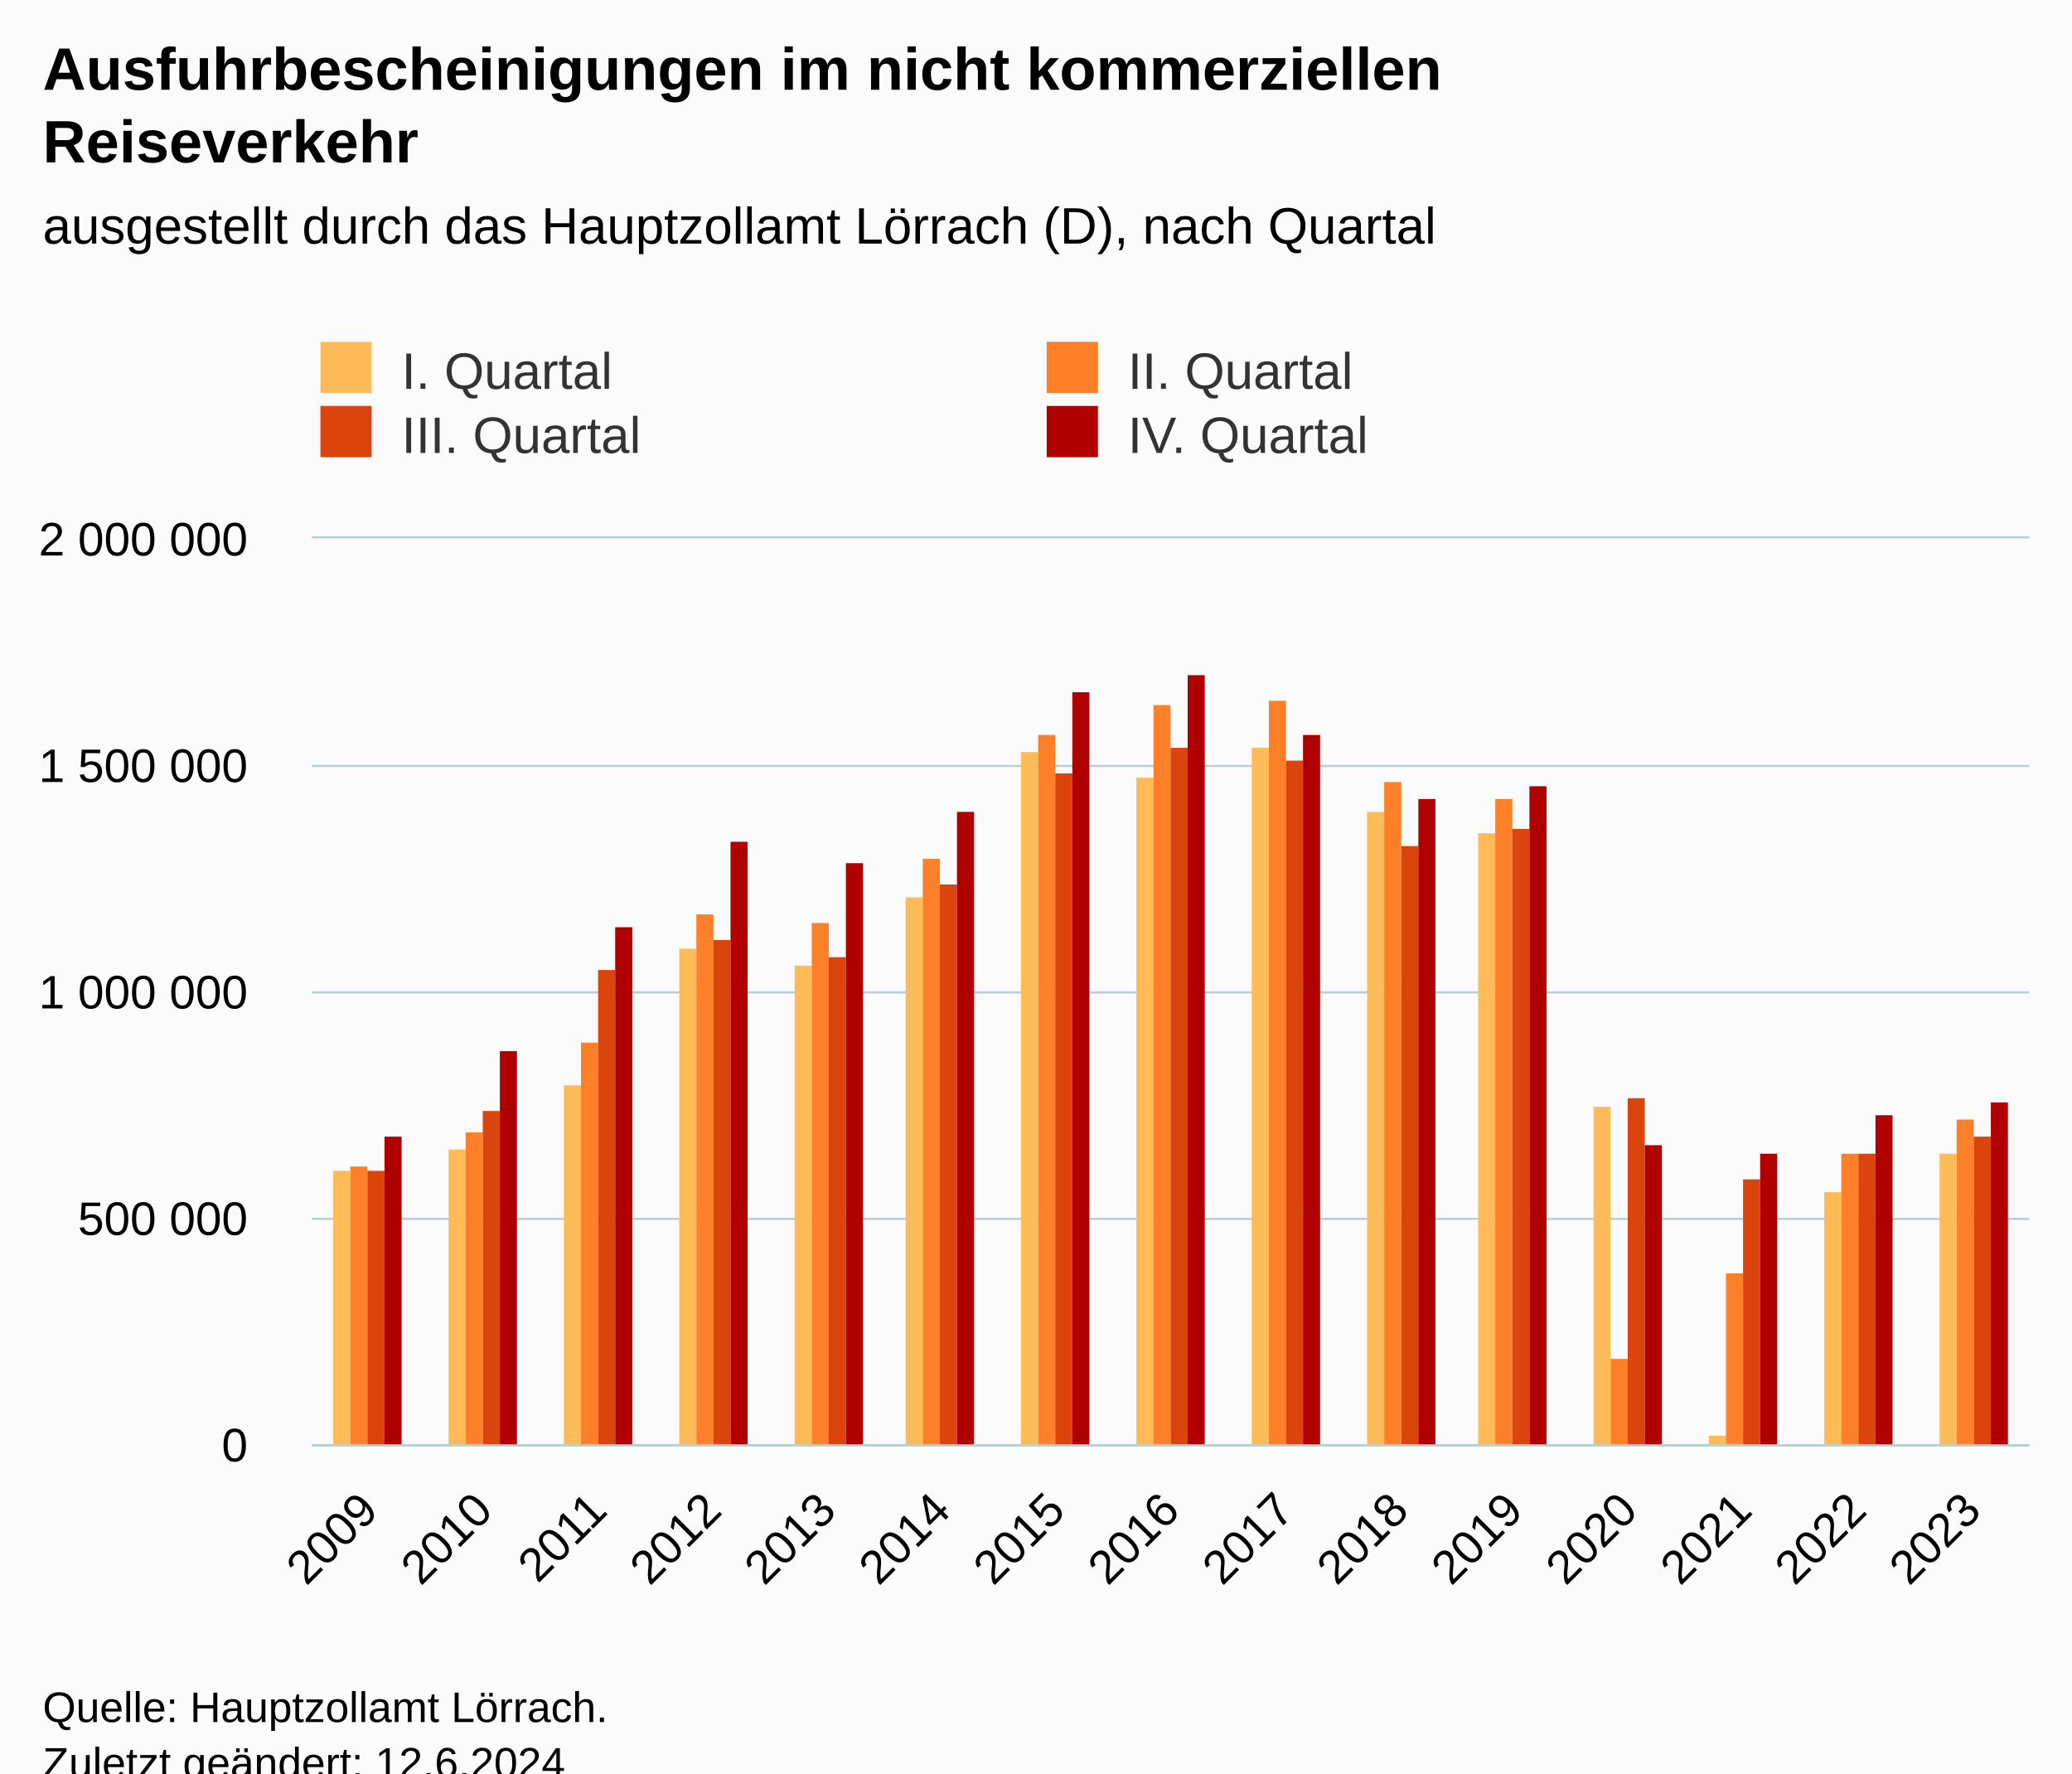
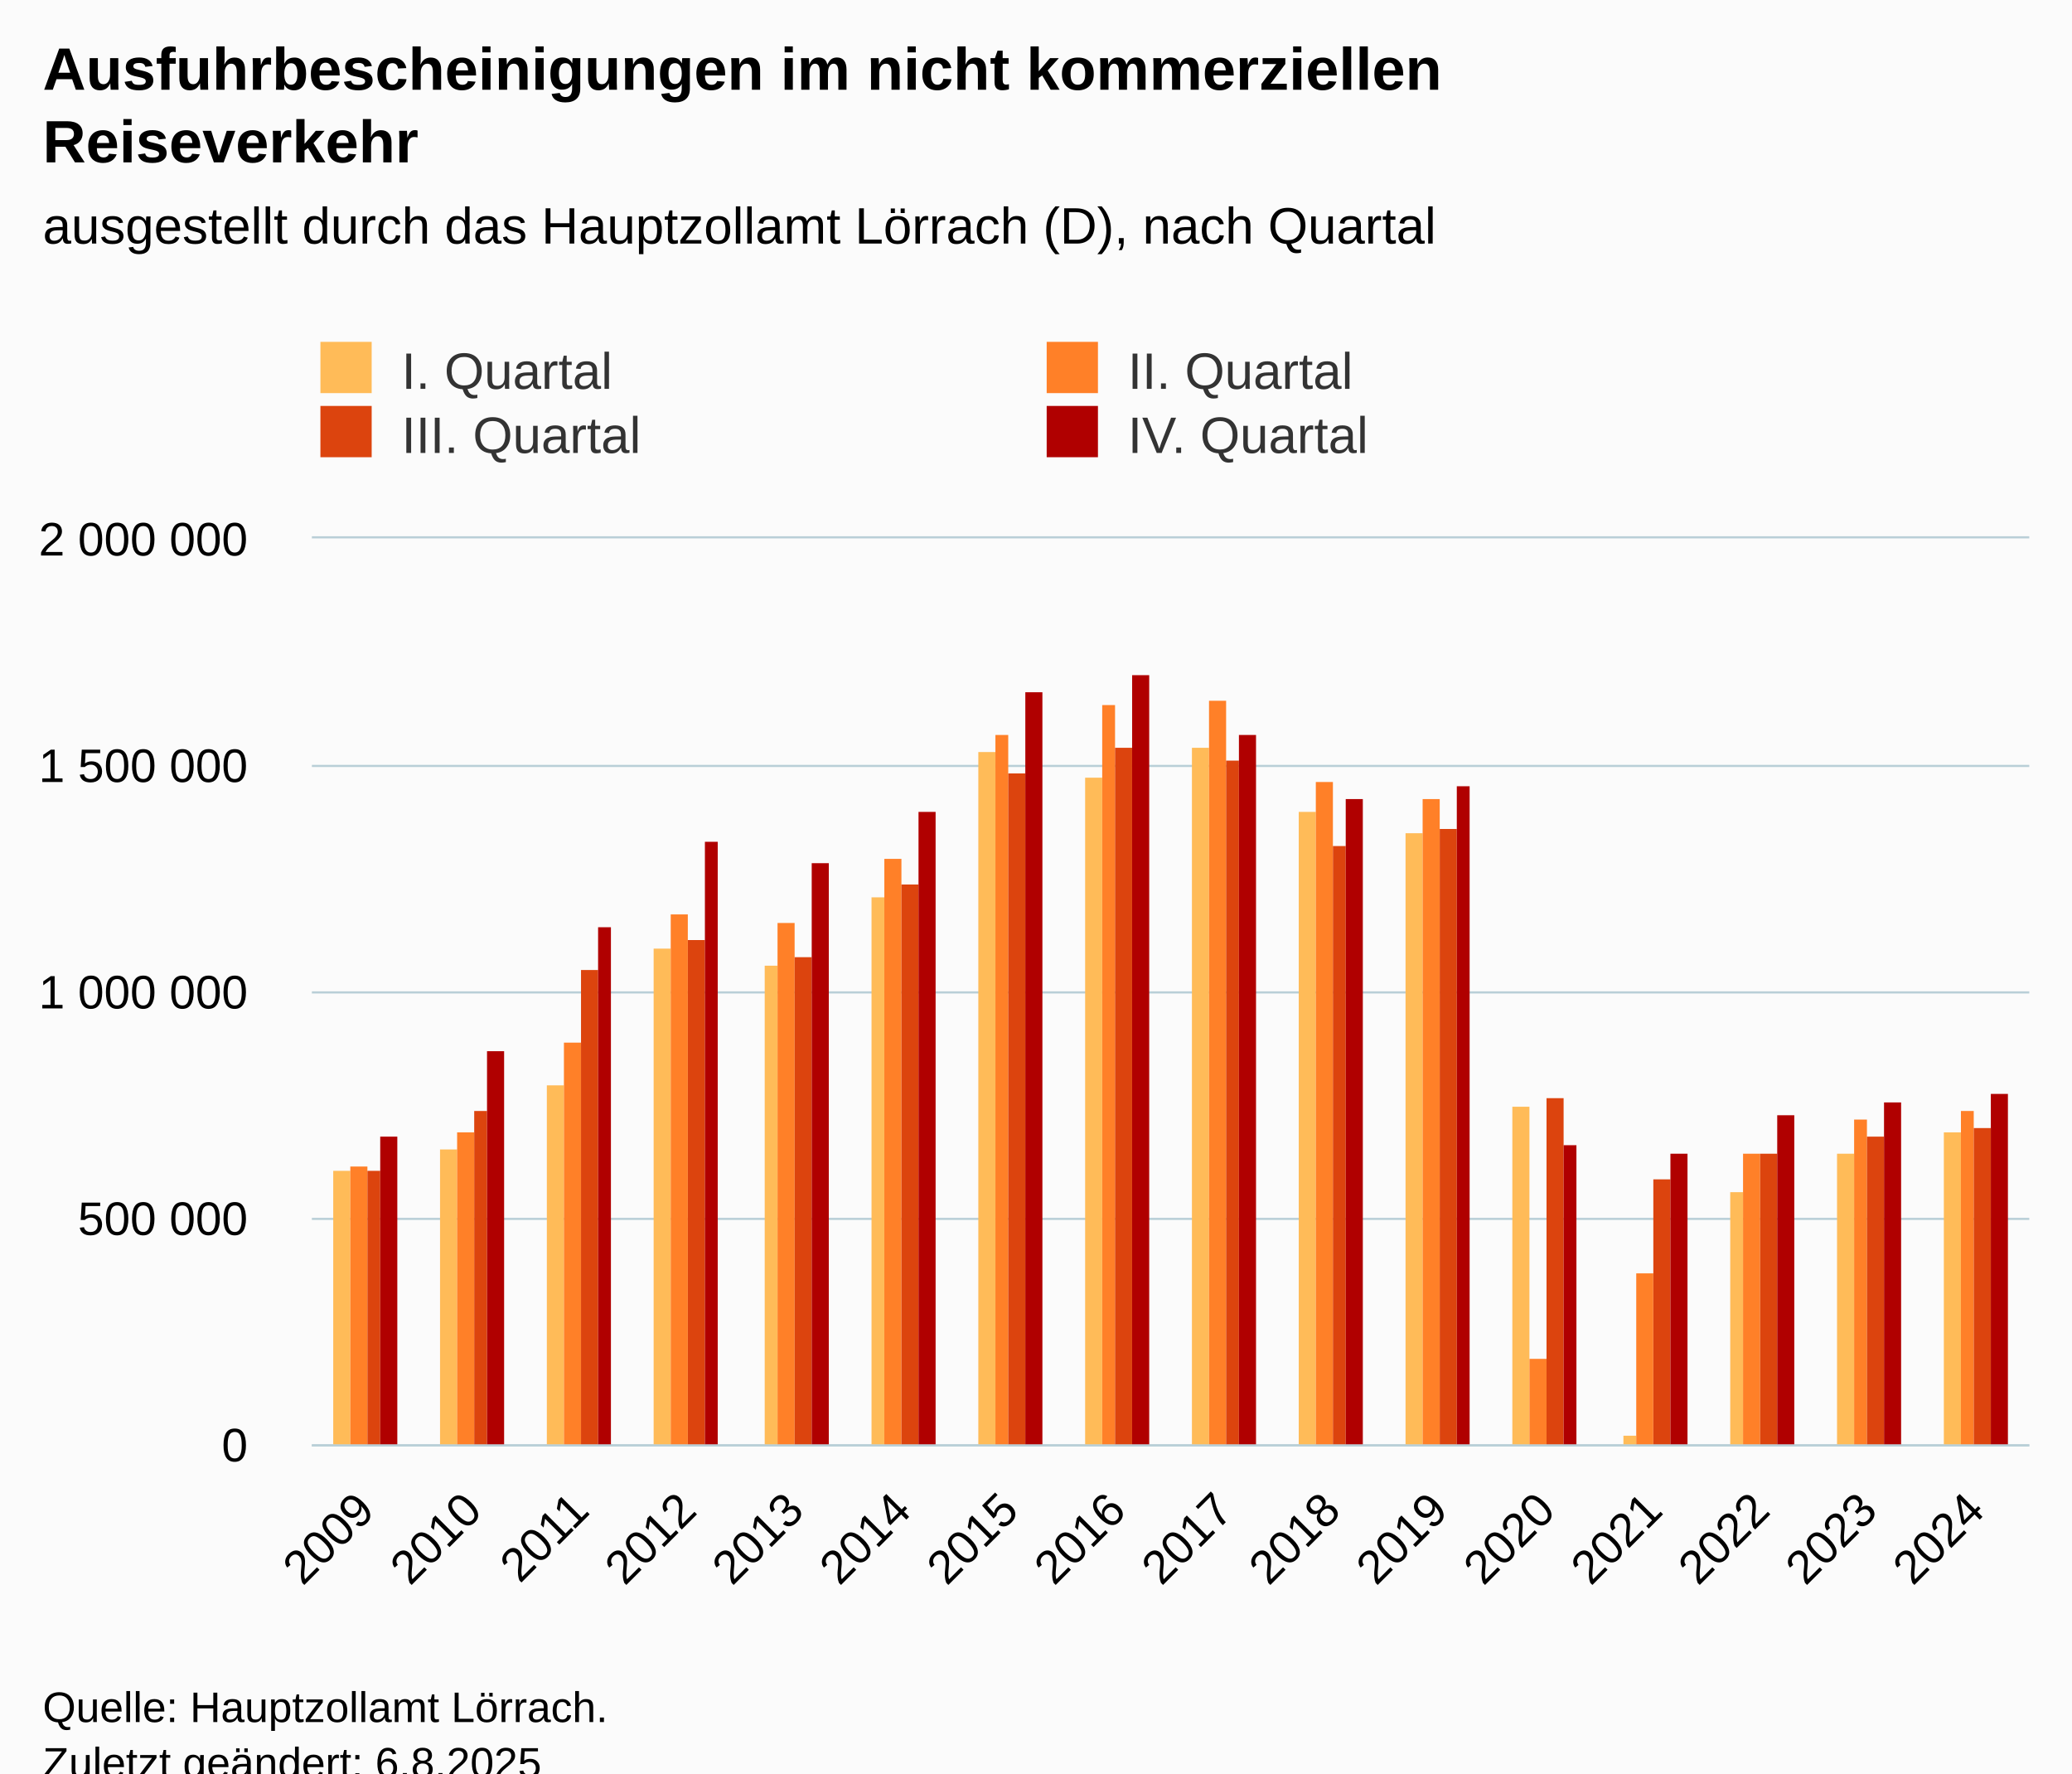
<svg xmlns="http://www.w3.org/2000/svg" version="1.1" class="highcharts-root" style="font-family:Arial;font-size:12px;" viewBox="0 0 485 415">
  <defs>
-     <clipPath id="highcharts-ohyvkxc-67-">
+     <clipPath id="highcharts-w8aq8uv-71-">
      <rect x="0" y="0" width="402" height="212" fill="none" />
    </clipPath>
-     <clipPath id="highcharts-ohyvkxc-83-">
+     <clipPath id="highcharts-w8aq8uv-88-">
      <rect x="0" y="0" width="402" height="212" fill="none" />
    </clipPath>
-     <clipPath id="highcharts-ohyvkxc-129-">
+     <clipPath id="highcharts-w8aq8uv-137-">
      <rect x="73" y="126" width="402" height="212" fill="none" />
    </clipPath>
  </defs>
  <rect fill="#fbfbfb" class="highcharts-background" x="0" y="0" width="485" height="428" rx="0" ry="0" />
  <rect fill="none" class="highcharts-plot-background" x="73" y="126" width="402" height="212" />
  <g class="highcharts-pane-group" data-z-index="0" />
  <g class="highcharts-grid highcharts-xaxis-grid" data-z-index="1">
-     <path fill="none" data-z-index="1" class="highcharts-grid-line" d="M 99.5 126 L 99.5 338" opacity="1" />
-     <path fill="none" data-z-index="1" class="highcharts-grid-line" d="M 126.5 126 L 126.5 338" opacity="1" />
-     <path fill="none" data-z-index="1" class="highcharts-grid-line" d="M 152.5 126 L 152.5 338" opacity="1" />
-     <path fill="none" data-z-index="1" class="highcharts-grid-line" d="M 179.5 126 L 179.5 338" opacity="1" />
-     <path fill="none" data-z-index="1" class="highcharts-grid-line" d="M 206.5 126 L 206.5 338" opacity="1" />
-     <path fill="none" data-z-index="1" class="highcharts-grid-line" d="M 233.5 126 L 233.5 338" opacity="1" />
-     <path fill="none" data-z-index="1" class="highcharts-grid-line" d="M 260.5 126 L 260.5 338" opacity="1" />
-     <path fill="none" data-z-index="1" class="highcharts-grid-line" d="M 286.5 126 L 286.5 338" opacity="1" />
-     <path fill="none" data-z-index="1" class="highcharts-grid-line" d="M 313.5 126 L 313.5 338" opacity="1" />
-     <path fill="none" data-z-index="1" class="highcharts-grid-line" d="M 340.5 126 L 340.5 338" opacity="1" />
-     <path fill="none" data-z-index="1" class="highcharts-grid-line" d="M 367.5 126 L 367.5 338" opacity="1" />
-     <path fill="none" data-z-index="1" class="highcharts-grid-line" d="M 394.5 126 L 394.5 338" opacity="1" />
-     <path fill="none" data-z-index="1" class="highcharts-grid-line" d="M 420.5 126 L 420.5 338" opacity="1" />
-     <path fill="none" data-z-index="1" class="highcharts-grid-line" d="M 447.5 126 L 447.5 338" opacity="1" />
+     <path fill="none" data-z-index="1" class="highcharts-grid-line" d="M 97.5 126 L 97.5 338" opacity="1" />
+     <path fill="none" data-z-index="1" class="highcharts-grid-line" d="M 122.5 126 L 122.5 338" opacity="1" />
+     <path fill="none" data-z-index="1" class="highcharts-grid-line" d="M 147.5 126 L 147.5 338" opacity="1" />
+     <path fill="none" data-z-index="1" class="highcharts-grid-line" d="M 173.5 126 L 173.5 338" opacity="1" />
+     <path fill="none" data-z-index="1" class="highcharts-grid-line" d="M 198.5 126 L 198.5 338" opacity="1" />
+     <path fill="none" data-z-index="1" class="highcharts-grid-line" d="M 223.5 126 L 223.5 338" opacity="1" />
+     <path fill="none" data-z-index="1" class="highcharts-grid-line" d="M 248.5 126 L 248.5 338" opacity="1" />
+     <path fill="none" data-z-index="1" class="highcharts-grid-line" d="M 273.5 126 L 273.5 338" opacity="1" />
+     <path fill="none" data-z-index="1" class="highcharts-grid-line" d="M 298.5 126 L 298.5 338" opacity="1" />
+     <path fill="none" data-z-index="1" class="highcharts-grid-line" d="M 323.5 126 L 323.5 338" opacity="1" />
+     <path fill="none" data-z-index="1" class="highcharts-grid-line" d="M 348.5 126 L 348.5 338" opacity="1" />
+     <path fill="none" data-z-index="1" class="highcharts-grid-line" d="M 374.5 126 L 374.5 338" opacity="1" />
+     <path fill="none" data-z-index="1" class="highcharts-grid-line" d="M 399.5 126 L 399.5 338" opacity="1" />
+     <path fill="none" data-z-index="1" class="highcharts-grid-line" d="M 424.5 126 L 424.5 338" opacity="1" />
+     <path fill="none" data-z-index="1" class="highcharts-grid-line" d="M 449.5 126 L 449.5 338" opacity="1" />
    <path fill="none" data-z-index="1" class="highcharts-grid-line" d="M 474.5 126 L 474.5 338" opacity="1" />
    <path fill="none" data-z-index="1" class="highcharts-grid-line" d="M 72.5 126 L 72.5 338" opacity="1" />
  </g>
  <g class="highcharts-grid highcharts-yaxis-grid" data-z-index="1">
    <path fill="none" stroke="#B9CFD7" stroke-width="0.5" data-z-index="1" class="highcharts-grid-line" d="M 73 338.25 L 475 338.25" opacity="1" />
    <path fill="none" stroke="#B9CFD7" stroke-width="0.5" data-z-index="1" class="highcharts-grid-line" d="M 73 285.25 L 475 285.25" opacity="1" />
    <path fill="none" stroke="#B9CFD7" stroke-width="0.5" data-z-index="1" class="highcharts-grid-line" d="M 73 232.25 L 475 232.25" opacity="1" />
    <path fill="none" stroke="#B9CFD7" stroke-width="0.5" data-z-index="1" class="highcharts-grid-line" d="M 73 179.25 L 475 179.25" opacity="1" />
    <path fill="none" stroke="#B9CFD7" stroke-width="0.5" data-z-index="1" class="highcharts-grid-line" d="M 73 125.75 L 475 125.75" opacity="1" />
  </g>
  <rect fill="none" class="highcharts-plot-border" data-z-index="1" x="73" y="126" width="402" height="212" />
  <g class="highcharts-axis highcharts-xaxis" data-z-index="2">
    <path fill="none" class="highcharts-axis-line" stroke="#B9CFD7" stroke-width="0.5" data-z-index="7" d="M 73 338.25 L 475 338.25" />
  </g>
  <g class="highcharts-axis highcharts-yaxis" data-z-index="2">
    <path fill="none" class="highcharts-axis-line" data-z-index="7" d="M 73 126 L 73 338" />
  </g>
  <g class="highcharts-series-group" data-z-index="3">
-     <g class="highcharts-series highcharts-series-0 highcharts-column-series" data-z-index="0.1" opacity="1" transform="translate(73,126) scale(1 1)" clip-path="url(#highcharts-ohyvkxc-83-)">
+     <g class="highcharts-series highcharts-series-0 highcharts-column-series" data-z-index="0.1" opacity="1" transform="translate(73,126) scale(1 1)" clip-path="url(#highcharts-w8aq8uv-88-)">
      <rect x="5" y="148" width="4" height="65" fill="#FFBB58" opacity="1" class="highcharts-point" />
-       <rect x="32" y="143" width="4" height="70" fill="#FFBB58" opacity="1" class="highcharts-point" />
-       <rect x="59" y="128" width="4" height="85" fill="#FFBB58" opacity="1" class="highcharts-point" />
-       <rect x="86" y="96" width="4" height="117" fill="#FFBB58" opacity="1" class="highcharts-point" />
-       <rect x="113" y="100" width="4" height="113" fill="#FFBB58" opacity="1" class="highcharts-point" />
-       <rect x="139" y="84" width="4" height="129" fill="#FFBB58" opacity="1" class="highcharts-point" />
-       <rect x="166" y="50" width="4" height="163" fill="#FFBB58" opacity="1" class="highcharts-point" />
-       <rect x="193" y="56" width="4" height="157" fill="#FFBB58" opacity="1" class="highcharts-point" />
-       <rect x="220" y="49" width="4" height="164" fill="#FFBB58" opacity="1" class="highcharts-point" />
-       <rect x="247" y="64" width="4" height="149" fill="#FFBB58" opacity="1" class="highcharts-point" />
-       <rect x="273" y="69" width="4" height="144" fill="#FFBB58" opacity="1" class="highcharts-point" />
-       <rect x="300" y="133" width="4" height="80" fill="#FFBB58" opacity="1" class="highcharts-point" />
-       <rect x="327" y="210" width="4" height="3" fill="#FFBB58" opacity="1" class="highcharts-point" />
-       <rect x="354" y="153" width="4" height="60" fill="#FFBB58" opacity="1" class="highcharts-point" />
-       <rect x="381" y="144" width="4" height="69" fill="#FFBB58" opacity="1" class="highcharts-point" />
+       <rect x="30" y="143" width="4" height="70" fill="#FFBB58" opacity="1" class="highcharts-point" />
+       <rect x="55" y="128" width="4" height="85" fill="#FFBB58" opacity="1" class="highcharts-point" />
+       <rect x="80" y="96" width="4" height="117" fill="#FFBB58" opacity="1" class="highcharts-point" />
+       <rect x="106" y="100" width="3" height="113" fill="#FFBB58" opacity="1" class="highcharts-point" />
+       <rect x="131" y="84" width="3" height="129" fill="#FFBB58" opacity="1" class="highcharts-point" />
+       <rect x="156" y="50" width="4" height="163" fill="#FFBB58" opacity="1" class="highcharts-point" />
+       <rect x="181" y="56" width="4" height="157" fill="#FFBB58" opacity="1" class="highcharts-point" />
+       <rect x="206" y="49" width="4" height="164" fill="#FFBB58" opacity="1" class="highcharts-point" />
+       <rect x="231" y="64" width="4" height="149" fill="#FFBB58" opacity="1" class="highcharts-point" />
+       <rect x="256" y="69" width="4" height="144" fill="#FFBB58" opacity="1" class="highcharts-point" />
+       <rect x="281" y="133" width="4" height="80" fill="#FFBB58" opacity="1" class="highcharts-point" />
+       <rect x="307" y="210" width="3" height="3" fill="#FFBB58" opacity="1" class="highcharts-point" />
+       <rect x="332" y="153" width="3" height="60" fill="#FFBB58" opacity="1" class="highcharts-point" />
+       <rect x="357" y="144" width="4" height="69" fill="#FFBB58" opacity="1" class="highcharts-point" />
+       <rect x="382" y="139" width="4" height="74" fill="#FFBB58" opacity="1" class="highcharts-point" />
    </g>
    <g class="highcharts-markers highcharts-series-0 highcharts-column-series" data-z-index="0.1" opacity="1" transform="translate(73,126) scale(1 1)" clip-path="none" />
-     <g class="highcharts-series highcharts-series-1 highcharts-column-series" data-z-index="0.1" opacity="1" transform="translate(73,126) scale(1 1)" clip-path="url(#highcharts-ohyvkxc-83-)">
+     <g class="highcharts-series highcharts-series-1 highcharts-column-series" data-z-index="0.1" opacity="1" transform="translate(73,126) scale(1 1)" clip-path="url(#highcharts-w8aq8uv-88-)">
      <rect x="9" y="147" width="4" height="66" fill="#FF8028" opacity="1" class="highcharts-point" />
-       <rect x="36" y="139" width="4" height="74" fill="#FF8028" opacity="1" class="highcharts-point" />
-       <rect x="63" y="118" width="4" height="95" fill="#FF8028" opacity="1" class="highcharts-point" />
-       <rect x="90" y="88" width="4" height="125" fill="#FF8028" opacity="1" class="highcharts-point" />
-       <rect x="117" y="90" width="4" height="123" fill="#FF8028" opacity="1" class="highcharts-point" />
-       <rect x="143" y="75" width="4" height="138" fill="#FF8028" opacity="1" class="highcharts-point" />
-       <rect x="170" y="46" width="4" height="167" fill="#FF8028" opacity="1" class="highcharts-point" />
-       <rect x="197" y="39" width="4" height="174" fill="#FF8028" opacity="1" class="highcharts-point" />
-       <rect x="224" y="38" width="4" height="175" fill="#FF8028" opacity="1" class="highcharts-point" />
-       <rect x="251" y="57" width="4" height="156" fill="#FF8028" opacity="1" class="highcharts-point" />
-       <rect x="277" y="61" width="4" height="152" fill="#FF8028" opacity="1" class="highcharts-point" />
-       <rect x="304" y="192" width="4" height="21" fill="#FF8028" opacity="1" class="highcharts-point" />
-       <rect x="331" y="172" width="4" height="41" fill="#FF8028" opacity="1" class="highcharts-point" />
-       <rect x="358" y="144" width="4" height="69" fill="#FF8028" opacity="1" class="highcharts-point" />
-       <rect x="385" y="136" width="4" height="77" fill="#FF8028" opacity="1" class="highcharts-point" />
+       <rect x="34" y="139" width="4" height="74" fill="#FF8028" opacity="1" class="highcharts-point" />
+       <rect x="59" y="118" width="4" height="95" fill="#FF8028" opacity="1" class="highcharts-point" />
+       <rect x="84" y="88" width="4" height="125" fill="#FF8028" opacity="1" class="highcharts-point" />
+       <rect x="109" y="90" width="4" height="123" fill="#FF8028" opacity="1" class="highcharts-point" />
+       <rect x="134" y="75" width="4" height="138" fill="#FF8028" opacity="1" class="highcharts-point" />
+       <rect x="160" y="46" width="3" height="167" fill="#FF8028" opacity="1" class="highcharts-point" />
+       <rect x="185" y="39" width="3" height="174" fill="#FF8028" opacity="1" class="highcharts-point" />
+       <rect x="210" y="38" width="4" height="175" fill="#FF8028" opacity="1" class="highcharts-point" />
+       <rect x="235" y="57" width="4" height="156" fill="#FF8028" opacity="1" class="highcharts-point" />
+       <rect x="260" y="61" width="4" height="152" fill="#FF8028" opacity="1" class="highcharts-point" />
+       <rect x="285" y="192" width="4" height="21" fill="#FF8028" opacity="1" class="highcharts-point" />
+       <rect x="310" y="172" width="4" height="41" fill="#FF8028" opacity="1" class="highcharts-point" />
+       <rect x="335" y="144" width="4" height="69" fill="#FF8028" opacity="1" class="highcharts-point" />
+       <rect x="361" y="136" width="3" height="77" fill="#FF8028" opacity="1" class="highcharts-point" />
+       <rect x="386" y="134" width="3" height="79" fill="#FF8028" opacity="1" class="highcharts-point" />
    </g>
    <g class="highcharts-markers highcharts-series-1 highcharts-column-series" data-z-index="0.1" opacity="1" transform="translate(73,126) scale(1 1)" clip-path="none" />
-     <g class="highcharts-series highcharts-series-2 highcharts-column-series" data-z-index="0.1" opacity="1" transform="translate(73,126) scale(1 1)" clip-path="url(#highcharts-ohyvkxc-83-)">
-       <rect x="13" y="148" width="4" height="65" fill="#DC440E" opacity="1" class="highcharts-point" />
-       <rect x="40" y="134" width="4" height="79" fill="#DC440E" opacity="1" class="highcharts-point" />
-       <rect x="67" y="101" width="4" height="112" fill="#DC440E" opacity="1" class="highcharts-point" />
-       <rect x="94" y="94" width="4" height="119" fill="#DC440E" opacity="1" class="highcharts-point" />
-       <rect x="121" y="98" width="4" height="115" fill="#DC440E" opacity="1" class="highcharts-point" />
-       <rect x="147" y="81" width="4" height="132" fill="#DC440E" opacity="1" class="highcharts-point" />
-       <rect x="174" y="55" width="4" height="158" fill="#DC440E" opacity="1" class="highcharts-point" />
-       <rect x="201" y="49" width="4" height="164" fill="#DC440E" opacity="1" class="highcharts-point" />
-       <rect x="228" y="52" width="4" height="161" fill="#DC440E" opacity="1" class="highcharts-point" />
-       <rect x="255" y="72" width="4" height="141" fill="#DC440E" opacity="1" class="highcharts-point" />
-       <rect x="281" y="68" width="4" height="145" fill="#DC440E" opacity="1" class="highcharts-point" />
-       <rect x="308" y="131" width="4" height="82" fill="#DC440E" opacity="1" class="highcharts-point" />
-       <rect x="335" y="150" width="4" height="63" fill="#DC440E" opacity="1" class="highcharts-point" />
-       <rect x="362" y="144" width="4" height="69" fill="#DC440E" opacity="1" class="highcharts-point" />
-       <rect x="389" y="140" width="4" height="73" fill="#DC440E" opacity="1" class="highcharts-point" />
+     <g class="highcharts-series highcharts-series-2 highcharts-column-series" data-z-index="0.1" opacity="1" transform="translate(73,126) scale(1 1)" clip-path="url(#highcharts-w8aq8uv-88-)">
+       <rect x="13" y="148" width="3" height="65" fill="#DC440E" opacity="1" class="highcharts-point" />
+       <rect x="38" y="134" width="3" height="79" fill="#DC440E" opacity="1" class="highcharts-point" />
+       <rect x="63" y="101" width="4" height="112" fill="#DC440E" opacity="1" class="highcharts-point" />
+       <rect x="88" y="94" width="4" height="119" fill="#DC440E" opacity="1" class="highcharts-point" />
+       <rect x="113" y="98" width="4" height="115" fill="#DC440E" opacity="1" class="highcharts-point" />
+       <rect x="138" y="81" width="4" height="132" fill="#DC440E" opacity="1" class="highcharts-point" />
+       <rect x="163" y="55" width="4" height="158" fill="#DC440E" opacity="1" class="highcharts-point" />
+       <rect x="188" y="49" width="4" height="164" fill="#DC440E" opacity="1" class="highcharts-point" />
+       <rect x="214" y="52" width="3" height="161" fill="#DC440E" opacity="1" class="highcharts-point" />
+       <rect x="239" y="72" width="3" height="141" fill="#DC440E" opacity="1" class="highcharts-point" />
+       <rect x="264" y="68" width="4" height="145" fill="#DC440E" opacity="1" class="highcharts-point" />
+       <rect x="289" y="131" width="4" height="82" fill="#DC440E" opacity="1" class="highcharts-point" />
+       <rect x="314" y="150" width="4" height="63" fill="#DC440E" opacity="1" class="highcharts-point" />
+       <rect x="339" y="144" width="4" height="69" fill="#DC440E" opacity="1" class="highcharts-point" />
+       <rect x="364" y="140" width="4" height="73" fill="#DC440E" opacity="1" class="highcharts-point" />
+       <rect x="389" y="138" width="4" height="75" fill="#DC440E" opacity="1" class="highcharts-point" />
    </g>
    <g class="highcharts-markers highcharts-series-2 highcharts-column-series" data-z-index="0.1" opacity="1" transform="translate(73,126) scale(1 1)" clip-path="none" />
-     <g class="highcharts-series highcharts-series-3 highcharts-column-series" data-z-index="0.1" opacity="1" transform="translate(73,126) scale(1 1)" clip-path="url(#highcharts-ohyvkxc-83-)">
-       <rect x="17" y="140" width="4" height="73" fill="#B00000" opacity="1" class="highcharts-point" />
-       <rect x="44" y="120" width="4" height="93" fill="#B00000" opacity="1" class="highcharts-point" />
-       <rect x="71" y="91" width="4" height="122" fill="#B00000" opacity="1" class="highcharts-point" />
-       <rect x="98" y="71" width="4" height="142" fill="#B00000" opacity="1" class="highcharts-point" />
-       <rect x="125" y="76" width="4" height="137" fill="#B00000" opacity="1" class="highcharts-point" />
-       <rect x="151" y="64" width="4" height="149" fill="#B00000" opacity="1" class="highcharts-point" />
-       <rect x="178" y="36" width="4" height="177" fill="#B00000" opacity="1" class="highcharts-point" />
-       <rect x="205" y="32" width="4" height="181" fill="#B00000" opacity="1" class="highcharts-point" />
-       <rect x="232" y="46" width="4" height="167" fill="#B00000" opacity="1" class="highcharts-point" />
-       <rect x="259" y="61" width="4" height="152" fill="#B00000" opacity="1" class="highcharts-point" />
-       <rect x="285" y="58" width="4" height="155" fill="#B00000" opacity="1" class="highcharts-point" />
-       <rect x="312" y="142" width="4" height="71" fill="#B00000" opacity="1" class="highcharts-point" />
-       <rect x="339" y="144" width="4" height="69" fill="#B00000" opacity="1" class="highcharts-point" />
-       <rect x="366" y="135" width="4" height="78" fill="#B00000" opacity="1" class="highcharts-point" />
-       <rect x="393" y="132" width="4" height="81" fill="#B00000" opacity="1" class="highcharts-point" />
+     <g class="highcharts-series highcharts-series-3 highcharts-column-series" data-z-index="0.1" opacity="1" transform="translate(73,126) scale(1 1)" clip-path="url(#highcharts-w8aq8uv-88-)">
+       <rect x="16" y="140" width="4" height="73" fill="#B00000" opacity="1" class="highcharts-point" />
+       <rect x="41" y="120" width="4" height="93" fill="#B00000" opacity="1" class="highcharts-point" />
+       <rect x="67" y="91" width="3" height="122" fill="#B00000" opacity="1" class="highcharts-point" />
+       <rect x="92" y="71" width="3" height="142" fill="#B00000" opacity="1" class="highcharts-point" />
+       <rect x="117" y="76" width="4" height="137" fill="#B00000" opacity="1" class="highcharts-point" />
+       <rect x="142" y="64" width="4" height="149" fill="#B00000" opacity="1" class="highcharts-point" />
+       <rect x="167" y="36" width="4" height="177" fill="#B00000" opacity="1" class="highcharts-point" />
+       <rect x="192" y="32" width="4" height="181" fill="#B00000" opacity="1" class="highcharts-point" />
+       <rect x="217" y="46" width="4" height="167" fill="#B00000" opacity="1" class="highcharts-point" />
+       <rect x="242" y="61" width="4" height="152" fill="#B00000" opacity="1" class="highcharts-point" />
+       <rect x="268" y="58" width="3" height="155" fill="#B00000" opacity="1" class="highcharts-point" />
+       <rect x="293" y="142" width="3" height="71" fill="#B00000" opacity="1" class="highcharts-point" />
+       <rect x="318" y="144" width="4" height="69" fill="#B00000" opacity="1" class="highcharts-point" />
+       <rect x="343" y="135" width="4" height="78" fill="#B00000" opacity="1" class="highcharts-point" />
+       <rect x="368" y="132" width="4" height="81" fill="#B00000" opacity="1" class="highcharts-point" />
+       <rect x="393" y="130" width="4" height="83" fill="#B00000" opacity="1" class="highcharts-point" />
    </g>
    <g class="highcharts-markers highcharts-series-3 highcharts-column-series" data-z-index="0.1" opacity="1" transform="translate(73,126) scale(1 1)" clip-path="none" />
  </g>
  <text x="10" text-anchor="start" class="highcharts-title" data-z-index="4" style="color:#000000;font-size:14px;font-weight:bold;fill:#000000;" y="21">
    <tspan>Ausfuhrbescheinigungen im nicht kommerziellen</tspan>
    <tspan dy="17" x="10">Reiseverkehr</tspan>
  </text>
  <text x="10" text-anchor="start" class="highcharts-subtitle" data-z-index="4" style="color:#000000;font-size:12px;font-weight:normal;fill:#000000;" y="57">
    <tspan>ausgestellt durch das Hauptzollamt Lörrach (D), nach Quartal</tspan>
  </text>
  <text x="10" text-anchor="start" class="highcharts-caption" data-z-index="4" style="color:#666666;fill:#666666;" y="385" />
  <g class="highcharts-legend" data-z-index="7" transform="translate(65,73)">
    <rect fill="none" class="highcharts-legend-box" rx="0" ry="0" x="0" y="0" width="336" height="41" visibility="visible" />
    <g data-z-index="1">
      <g>
        <g class="highcharts-legend-item highcharts-column-series highcharts-color-undefined highcharts-series-0" data-z-index="1" transform="translate(8,3)">
          <text x="21" style="color:#333333;cursor:pointer;font-size:12px;font-weight:normal;fill:#333333;" text-anchor="start" data-z-index="2" y="15">
            <tspan>I. Quartal</tspan>
          </text>
          <rect x="2" y="4" width="12" height="12" fill="#FFBB58" class="highcharts-point" data-z-index="3" />
        </g>
        <g class="highcharts-legend-item highcharts-column-series highcharts-color-undefined highcharts-series-1" data-z-index="1" transform="translate(178,3)">
          <text x="21" y="15" style="color:#333333;cursor:pointer;font-size:12px;font-weight:normal;fill:#333333;" text-anchor="start" data-z-index="2">
            <tspan>II. Quartal</tspan>
          </text>
          <rect x="2" y="4" width="12" height="12" fill="#FF8028" class="highcharts-point" data-z-index="3" />
        </g>
        <g class="highcharts-legend-item highcharts-column-series highcharts-color-undefined highcharts-series-2" data-z-index="1" transform="translate(8,18)">
          <text x="21" y="15" style="color:#333333;cursor:pointer;font-size:12px;font-weight:normal;fill:#333333;" text-anchor="start" data-z-index="2">
            <tspan>III. Quartal</tspan>
          </text>
          <rect x="2" y="4" width="12" height="12" fill="#DC440E" class="highcharts-point" data-z-index="3" />
        </g>
        <g class="highcharts-legend-item highcharts-column-series highcharts-color-undefined highcharts-series-3" data-z-index="1" transform="translate(178,18)">
          <text x="21" y="15" style="color:#333333;cursor:pointer;font-size:12px;font-weight:normal;fill:#333333;" text-anchor="start" data-z-index="2">
            <tspan>IV. Quartal</tspan>
          </text>
          <rect x="2" y="4" width="12" height="12" fill="#B00000" class="highcharts-point" data-z-index="3" />
        </g>
      </g>
    </g>
  </g>
  <g class="highcharts-axis-labels highcharts-xaxis-labels" data-z-index="7">
-     <text x="88.993" style="color:#000000;cursor:default;font-size:11px;fill:#000000;" text-anchor="end" transform="translate(0,0) rotate(-45 88.99272 354)" y="354" opacity="1">2009</text>
-     <text x="115.793" style="color:#000000;cursor:default;font-size:11px;fill:#000000;" text-anchor="end" transform="translate(0,0) rotate(-45 115.7927 354)" y="354" opacity="1">2010</text>
-     <text x="142.593" style="color:#000000;cursor:default;font-size:11px;fill:#000000;" text-anchor="end" transform="translate(0,0) rotate(-45 142.5927 354)" y="354" opacity="1">2011</text>
-     <text x="169.393" style="color:#000000;cursor:default;font-size:11px;fill:#000000;" text-anchor="end" transform="translate(0,0) rotate(-45 169.3927 354)" y="354" opacity="1">2012</text>
-     <text x="196.193" style="color:#000000;cursor:default;font-size:11px;fill:#000000;" text-anchor="end" transform="translate(0,0) rotate(-45 196.1927 354)" y="354" opacity="1">2013</text>
-     <text x="222.993" style="color:#000000;cursor:default;font-size:11px;fill:#000000;" text-anchor="end" transform="translate(0,0) rotate(-45 222.9927 354)" y="354" opacity="1">2014</text>
-     <text x="249.793" style="color:#000000;cursor:default;font-size:11px;fill:#000000;" text-anchor="end" transform="translate(0,0) rotate(-45 249.7927 354)" y="354" opacity="1">2015</text>
-     <text x="276.593" style="color:#000000;cursor:default;font-size:11px;fill:#000000;" text-anchor="end" transform="translate(0,0) rotate(-45 276.5927 354)" y="354" opacity="1">2016</text>
-     <text x="303.393" style="color:#000000;cursor:default;font-size:11px;fill:#000000;" text-anchor="end" transform="translate(0,0) rotate(-45 303.3927 354)" y="354" opacity="1">2017</text>
-     <text x="330.193" style="color:#000000;cursor:default;font-size:11px;fill:#000000;" text-anchor="end" transform="translate(0,0) rotate(-45 330.1927 354)" y="354" opacity="1">2018</text>
-     <text x="356.993" style="color:#000000;cursor:default;font-size:11px;fill:#000000;" text-anchor="end" transform="translate(0,0) rotate(-45 356.9927 354)" y="354" opacity="1">2019</text>
-     <text x="383.793" style="color:#000000;cursor:default;font-size:11px;fill:#000000;" text-anchor="end" transform="translate(0,0) rotate(-45 383.7927 354)" y="354" opacity="1">2020</text>
-     <text x="410.593" style="color:#000000;cursor:default;font-size:11px;fill:#000000;" text-anchor="end" transform="translate(0,0) rotate(-45 410.5927 354)" y="354" opacity="1">2021</text>
-     <text x="437.393" style="color:#000000;cursor:default;font-size:11px;fill:#000000;" text-anchor="end" transform="translate(0,0) rotate(-45 437.3927 354)" y="354" opacity="1">2022</text>
-     <text x="464.193" style="color:#000000;cursor:default;font-size:11px;fill:#000000;" text-anchor="end" transform="translate(0,0) rotate(-45 464.1927 354)" y="354" opacity="1">2023</text>
+     <text x="88.155" style="color:#000000;cursor:default;font-size:11px;fill:#000000;" text-anchor="end" transform="translate(0,0) rotate(-45 88.15522 354)" y="354" opacity="1">2009</text>
+     <text x="113.28" style="color:#000000;cursor:default;font-size:11px;fill:#000000;" text-anchor="end" transform="translate(0,0) rotate(-45 113.2802 354)" y="354" opacity="1">2010</text>
+     <text x="138.405" style="color:#000000;cursor:default;font-size:11px;fill:#000000;" text-anchor="end" transform="translate(0,0) rotate(-45 138.4052 354)" y="354" opacity="1">2011</text>
+     <text x="163.53" style="color:#000000;cursor:default;font-size:11px;fill:#000000;" text-anchor="end" transform="translate(0,0) rotate(-45 163.5302 354)" y="354" opacity="1">2012</text>
+     <text x="188.655" style="color:#000000;cursor:default;font-size:11px;fill:#000000;" text-anchor="end" transform="translate(0,0) rotate(-45 188.6552 354)" y="354" opacity="1">2013</text>
+     <text x="213.78" style="color:#000000;cursor:default;font-size:11px;fill:#000000;" text-anchor="end" transform="translate(0,0) rotate(-45 213.7802 354)" y="354" opacity="1">2014</text>
+     <text x="238.905" style="color:#000000;cursor:default;font-size:11px;fill:#000000;" text-anchor="end" transform="translate(0,0) rotate(-45 238.9052 354)" y="354" opacity="1">2015</text>
+     <text x="264.03" style="color:#000000;cursor:default;font-size:11px;fill:#000000;" text-anchor="end" transform="translate(0,0) rotate(-45 264.0302 354)" y="354" opacity="1">2016</text>
+     <text x="289.155" style="color:#000000;cursor:default;font-size:11px;fill:#000000;" text-anchor="end" transform="translate(0,0) rotate(-45 289.1552 354)" y="354" opacity="1">2017</text>
+     <text x="314.28" style="color:#000000;cursor:default;font-size:11px;fill:#000000;" text-anchor="end" transform="translate(0,0) rotate(-45 314.2802 354)" y="354" opacity="1">2018</text>
+     <text x="339.405" style="color:#000000;cursor:default;font-size:11px;fill:#000000;" text-anchor="end" transform="translate(0,0) rotate(-45 339.4052 354)" y="354" opacity="1">2019</text>
+     <text x="364.53" style="color:#000000;cursor:default;font-size:11px;fill:#000000;" text-anchor="end" transform="translate(0,0) rotate(-45 364.5302 354)" y="354" opacity="1">2020</text>
+     <text x="389.655" style="color:#000000;cursor:default;font-size:11px;fill:#000000;" text-anchor="end" transform="translate(0,0) rotate(-45 389.6552 354)" y="354" opacity="1">2021</text>
+     <text x="414.78" style="color:#000000;cursor:default;font-size:11px;fill:#000000;" text-anchor="end" transform="translate(0,0) rotate(-45 414.7802 354)" y="354" opacity="1">2022</text>
+     <text x="439.905" style="color:#000000;cursor:default;font-size:11px;fill:#000000;" text-anchor="end" transform="translate(0,0) rotate(-45 439.9052 354)" y="354" opacity="1">2023</text>
+     <text x="465.03" style="color:#000000;cursor:default;font-size:11px;fill:#000000;" text-anchor="end" transform="translate(0,0) rotate(-45 465.0302 354)" y="354" opacity="1">2024</text>
  </g>
  <g class="highcharts-axis-labels highcharts-yaxis-labels" data-z-index="7">
    <text x="58" style="color:#000000;cursor:default;font-size:11px;fill:#000000;" text-anchor="end" transform="translate(0,0)" y="342" opacity="1">0</text>
    <text x="58" style="color:#000000;cursor:default;font-size:11px;fill:#000000;" text-anchor="end" transform="translate(0,0)" y="289" opacity="1">
      <tspan>500 000</tspan>
    </text>
    <text x="58" style="color:#000000;cursor:default;font-size:11px;fill:#000000;" text-anchor="end" transform="translate(0,0)" y="236" opacity="1">
      <tspan>1 000 000</tspan>
    </text>
    <text x="58" style="color:#000000;cursor:default;font-size:11px;fill:#000000;" text-anchor="end" transform="translate(0,0)" y="183" opacity="1">
      <tspan>1 500 000</tspan>
    </text>
    <text x="58" style="color:#000000;cursor:default;font-size:11px;fill:#000000;" text-anchor="end" transform="translate(0,0)" y="130" opacity="1">
      <tspan>2 000 000</tspan>
    </text>
  </g>
  <text x="10" class="highcharts-credits" text-anchor="start" data-z-index="8" style="cursor:default;color:#000000;font-size:10px;fill:#000000;" y="403">
    <tspan>Quelle: Hauptzollamt Lörrach.</tspan>
-     <tspan x="10" dy="13">Zuletzt geändert: 12.6.2024</tspan>
+     <tspan x="10" dy="13">Zuletzt geändert: 6.8.2025</tspan>
  </text>
-   <g class="highcharts-control-points" data-z-index="99" clip-path="url(#highcharts-ohyvkxc-129-)" />
+   <g class="highcharts-control-points" data-z-index="99" clip-path="url(#highcharts-w8aq8uv-137-)" />
</svg>
